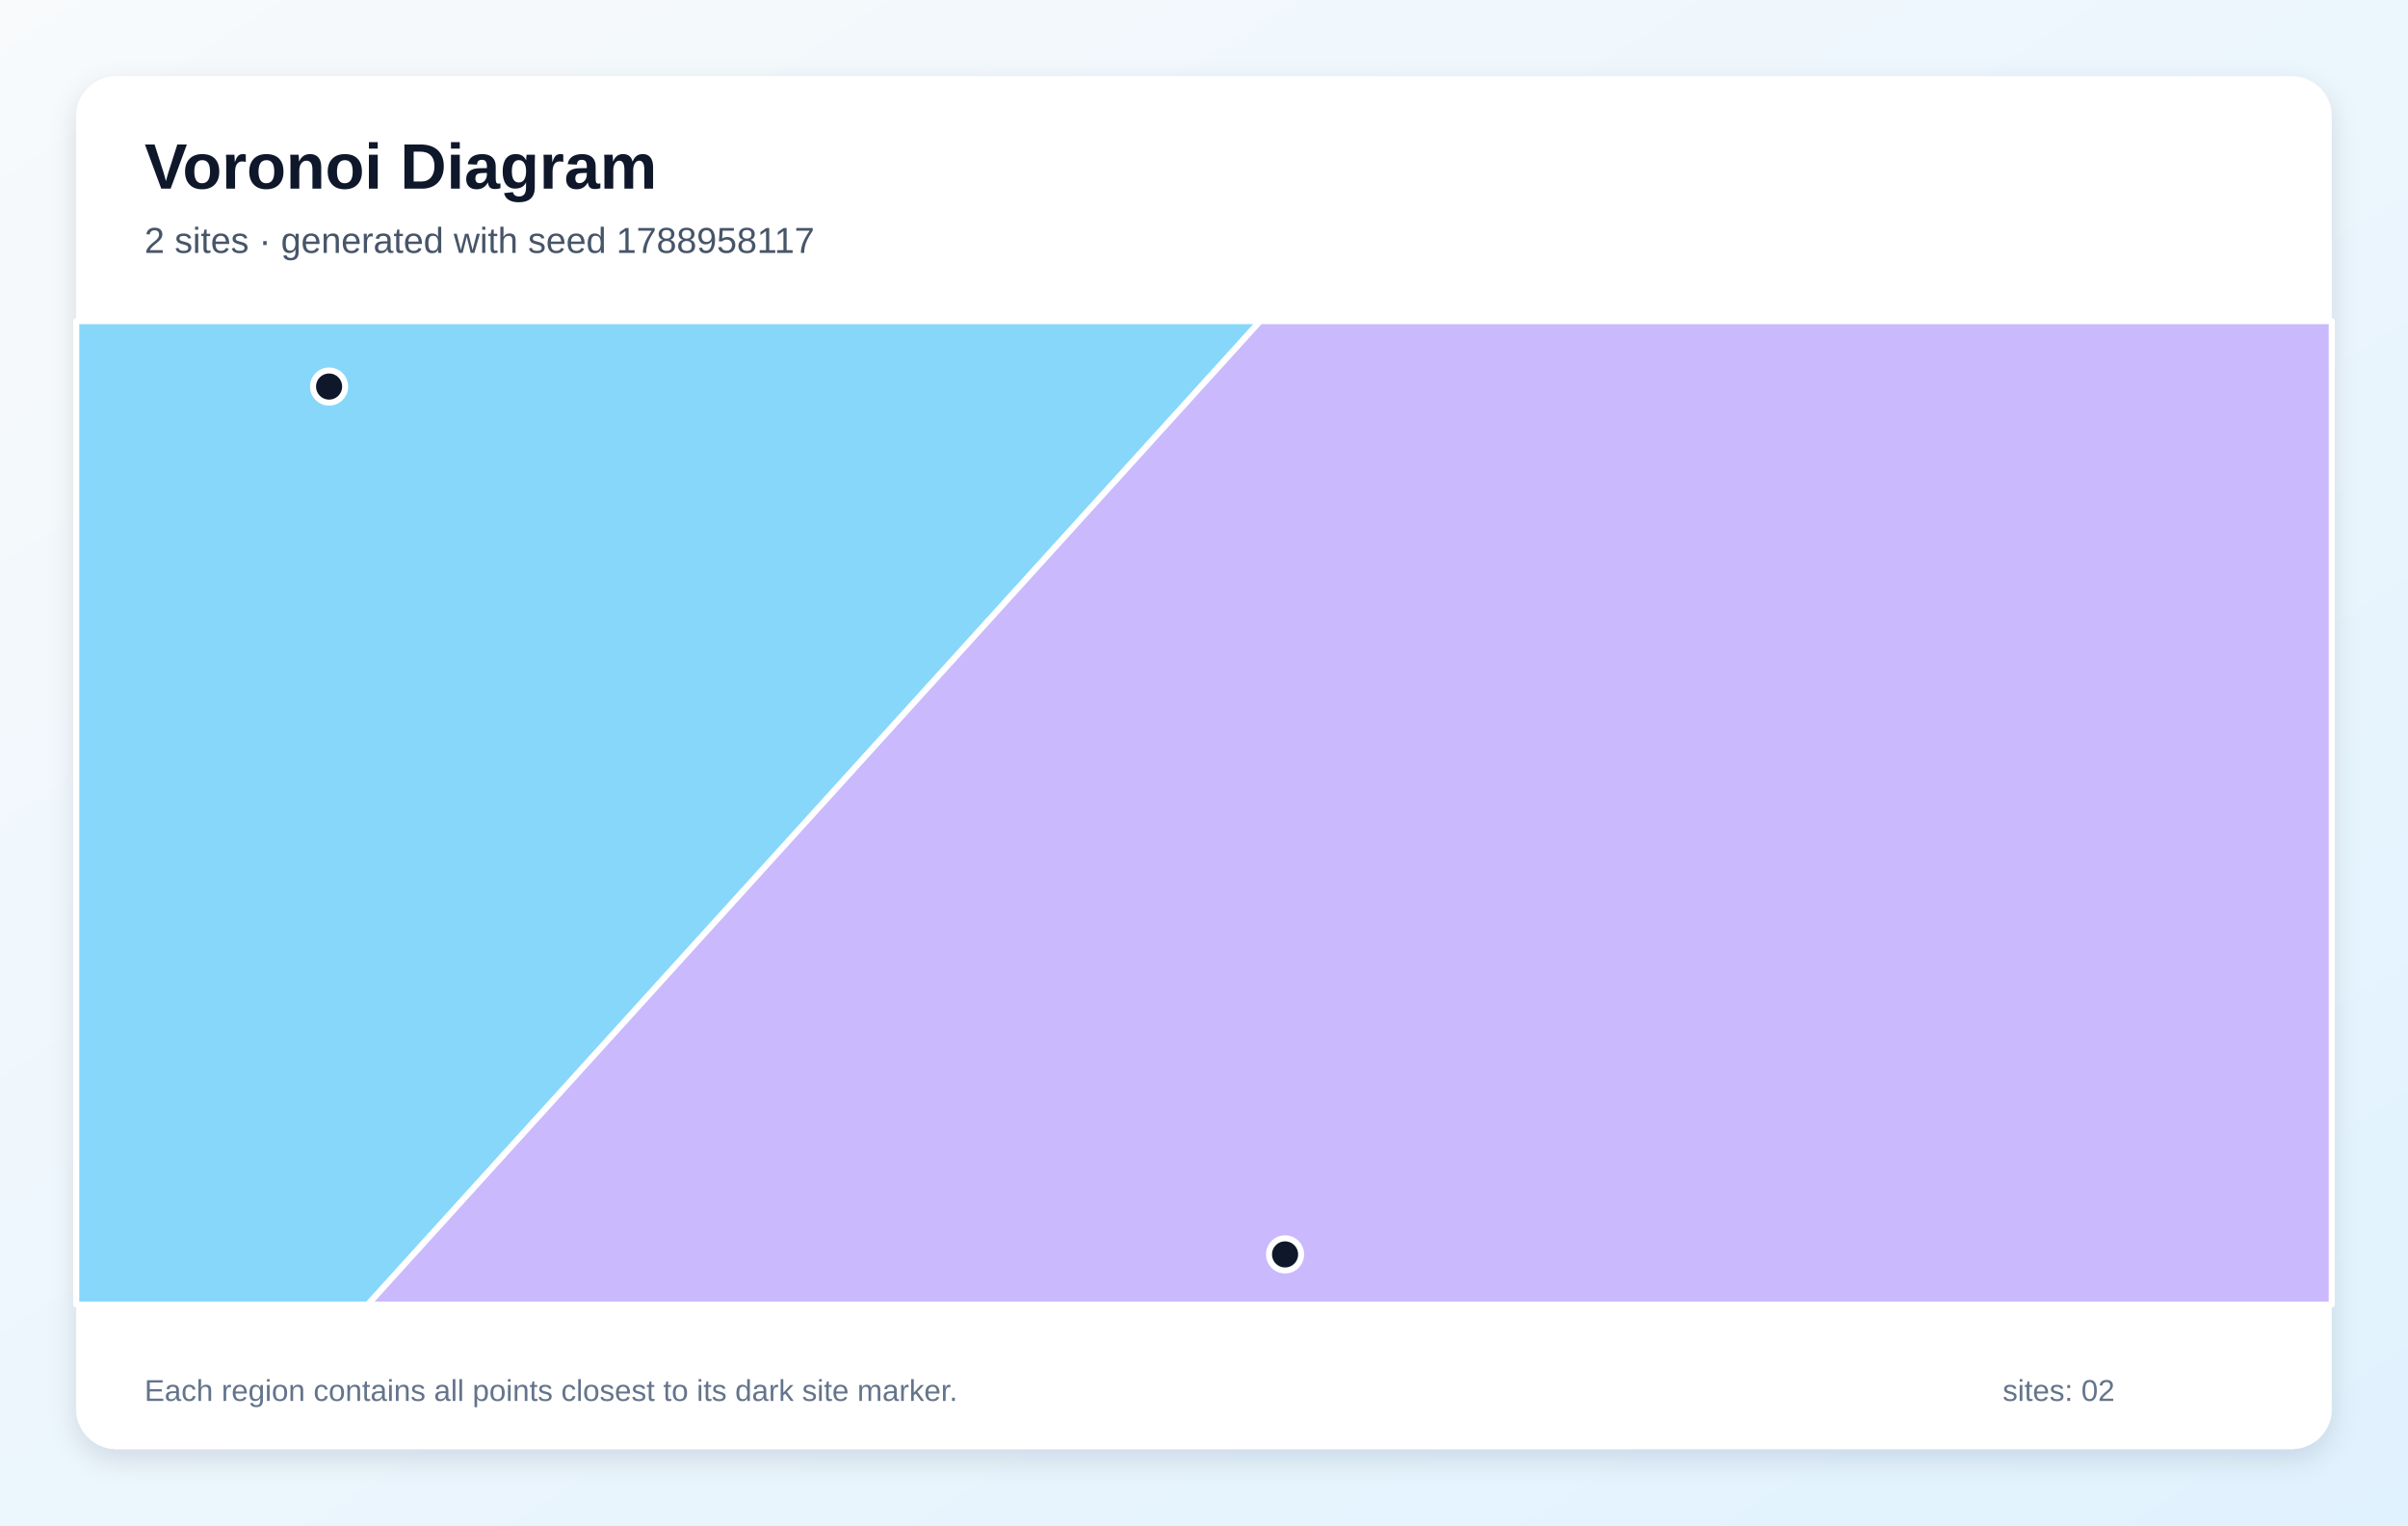
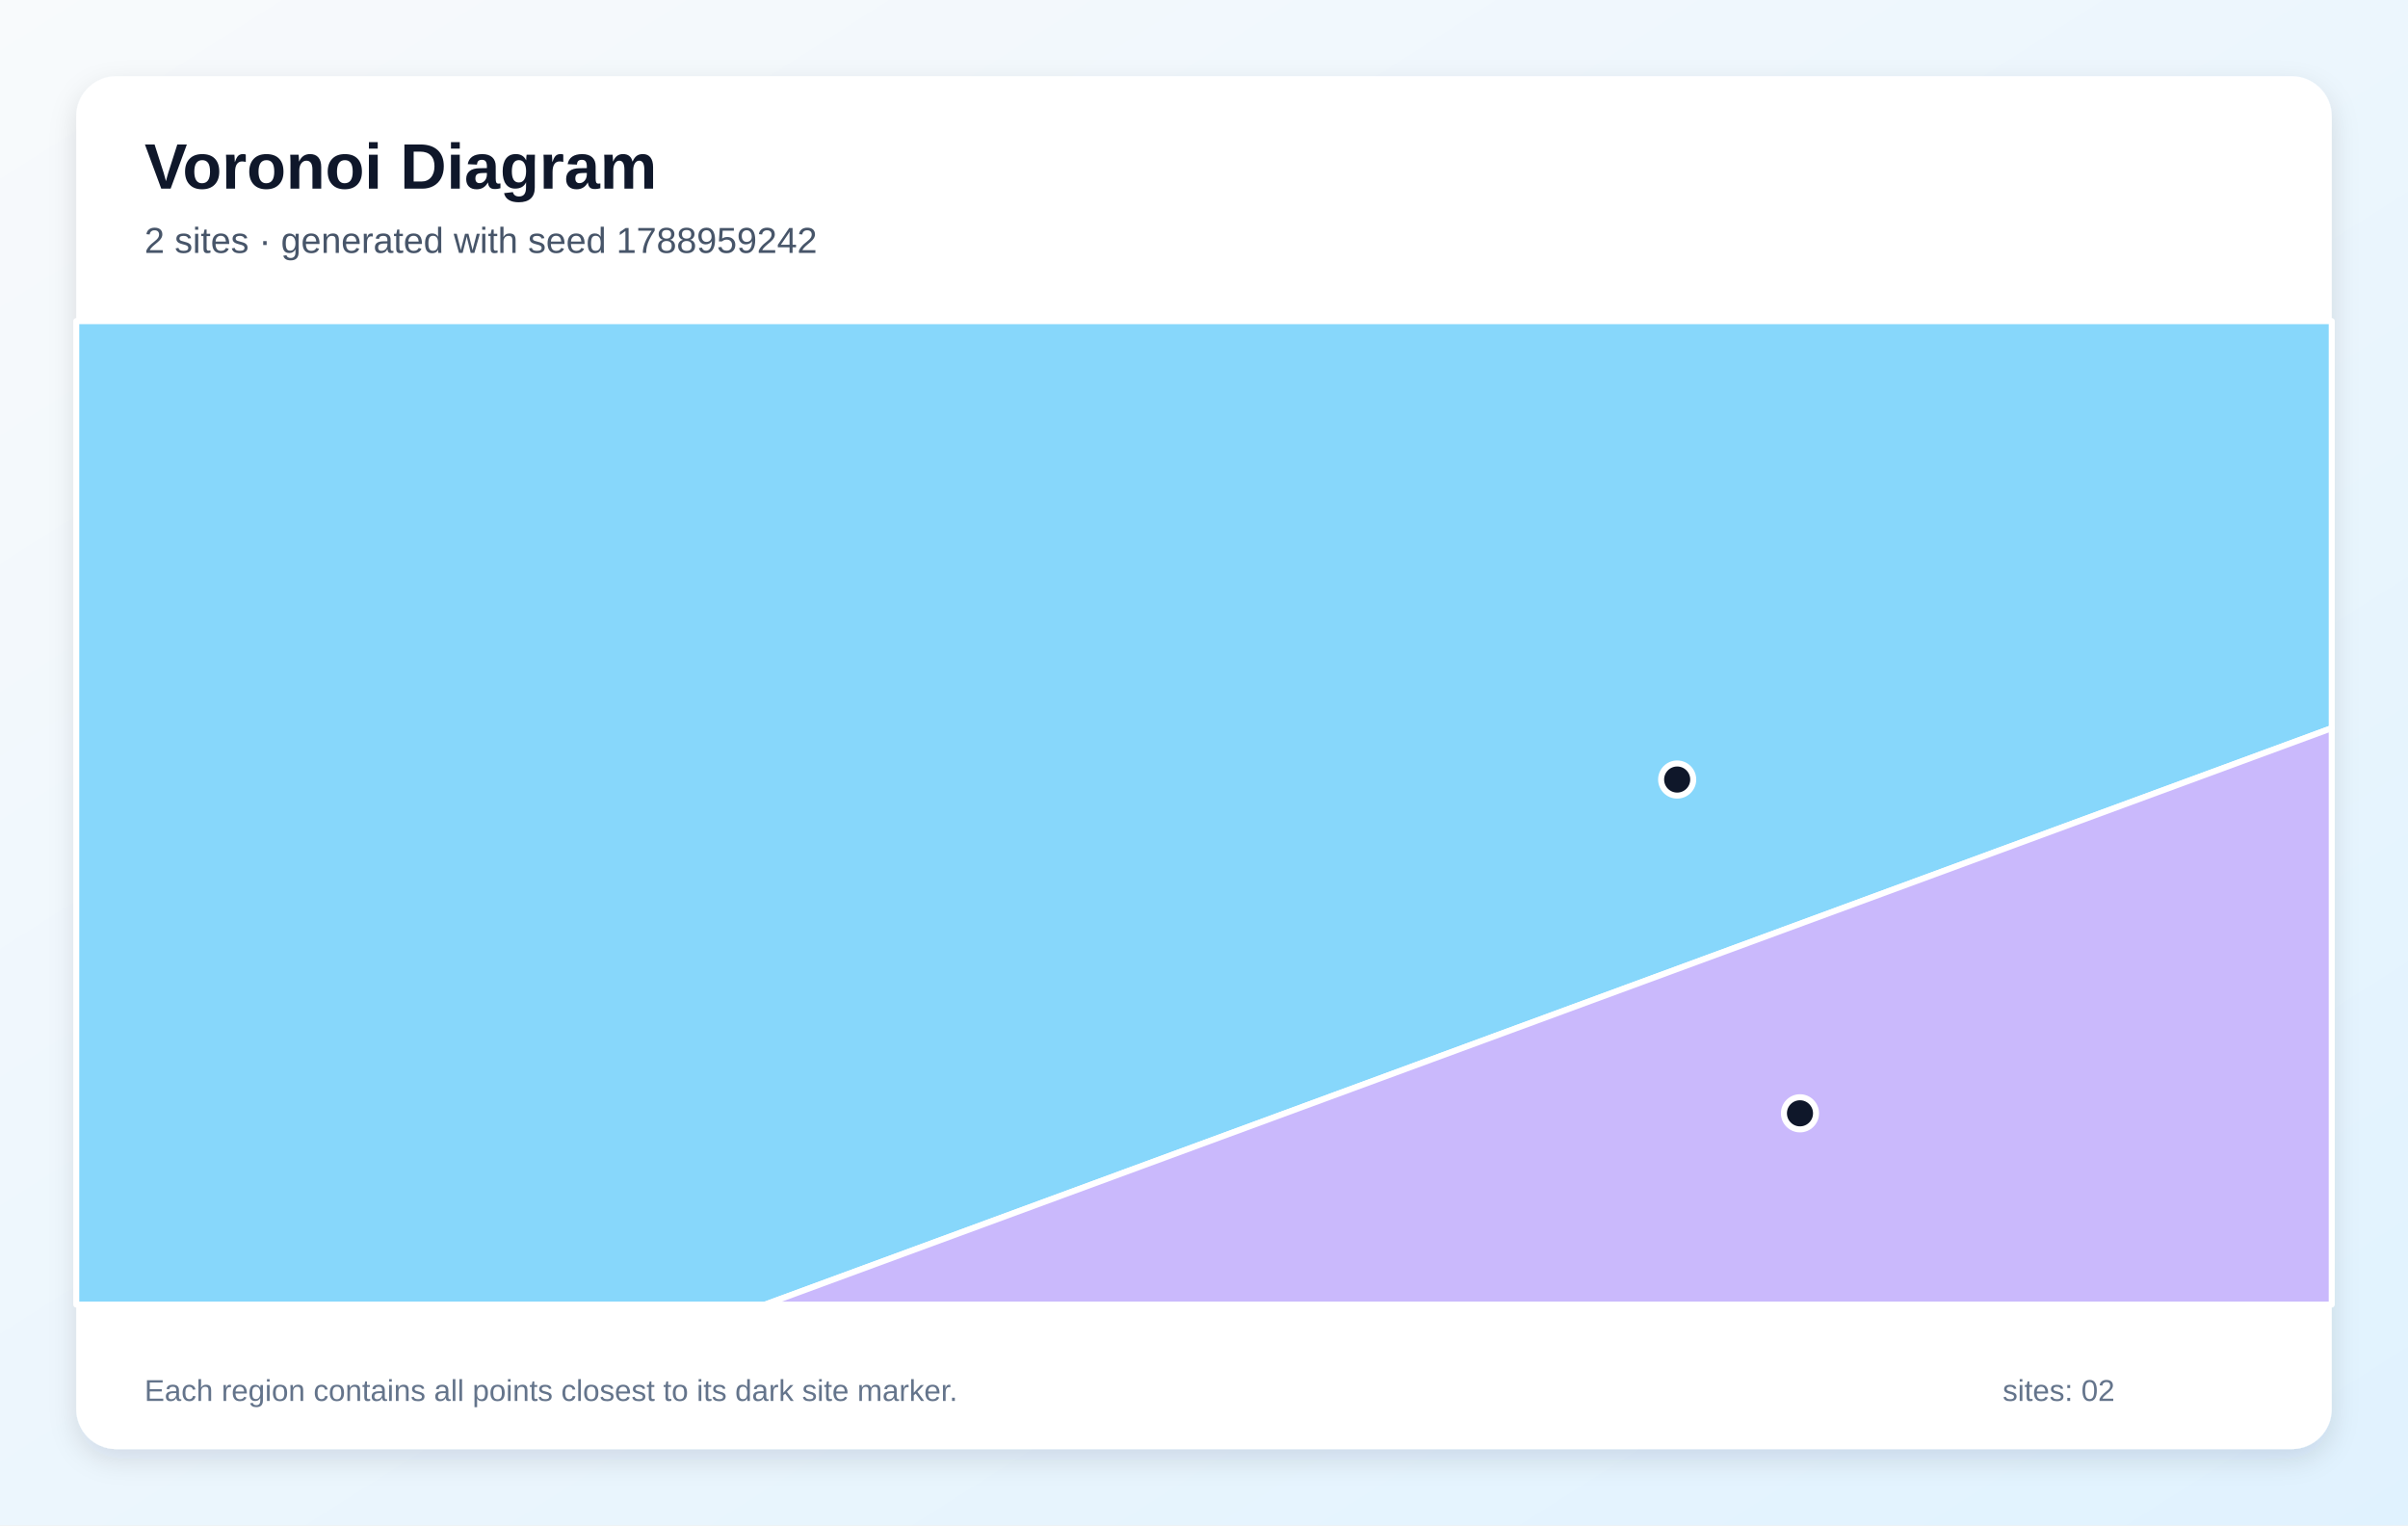
<svg xmlns="http://www.w3.org/2000/svg" width="1200" height="760" viewBox="0 0 1200 760" role="img" aria-labelledby="title description">
  <defs>
    <linearGradient id="background" x1="0" y1="0" x2="1" y2="1">
      <stop stop-color="#F8FAFC" />
      <stop offset="1" stop-color="#E0F2FE" />
    </linearGradient>
    <filter id="shadow" x="-10%" y="-10%" width="120%" height="120%">
      <feDropShadow dx="0" dy="5" stdDeviation="7" flood-color="#0F172A" flood-opacity=".12" />
    </filter>
  </defs>
  <rect width="1200" height="760" fill="url(#background)" />
  <rect x="38" y="38" width="1124" height="684" rx="20" fill="#FFFFFF" filter="url(#shadow)" />
  <g font-family="Arial, sans-serif">
    <text x="72" y="94" font-size="32" font-weight="700" fill="#0F172A">Voronoi Diagram</text>
-     <text x="72" y="126" font-size="18" fill="#475569">2 sites · generated with seed 1788958117</text>
+     <text x="72" y="126" font-size="18" fill="#475569">2 sites · generated with seed 1788959242</text>
  </g>
  <g stroke="#FFFFFF" stroke-width="3" stroke-linejoin="round">
-     <polygon points="38.0,160.0 628.0,160.0 183.3,650.0 38.0,650.0" fill="#38BDF8" fill-opacity="0.60" />
-     <polygon points="628.0,160.0 1162.0,160.0 1162.0,650.0 183.3,650.0" fill="#A78BFA" fill-opacity="0.60" />
+     <polygon points="38.0,160.0 1162.0,160.0 1162.0,362.8 381.3,650.0 38.0,650.0" fill="#38BDF8" fill-opacity="0.60" />
+     <polygon points="1162.0,362.8 1162.0,650.0 381.3,650.0" fill="#A78BFA" fill-opacity="0.60" />
  </g>
  <g>
-     <circle cx="164.0" cy="192.6" r="8" fill="#0F172A" stroke="#FFFFFF" stroke-width="3" />
-     <circle cx="640.4" cy="625.0" r="8" fill="#0F172A" stroke="#FFFFFF" stroke-width="3" />
+     <circle cx="835.8" cy="388.4" r="8" fill="#0F172A" stroke="#FFFFFF" stroke-width="3" />
+     <circle cx="897.0" cy="554.7" r="8" fill="#0F172A" stroke="#FFFFFF" stroke-width="3" />
  </g>
  <g font-family="Arial, sans-serif" font-size="15" fill="#64748B">
    <text x="72" y="698">Each region contains all points closest to its dark site marker.</text>
    <text x="998" y="698">sites: 02</text>
  </g>
</svg>
